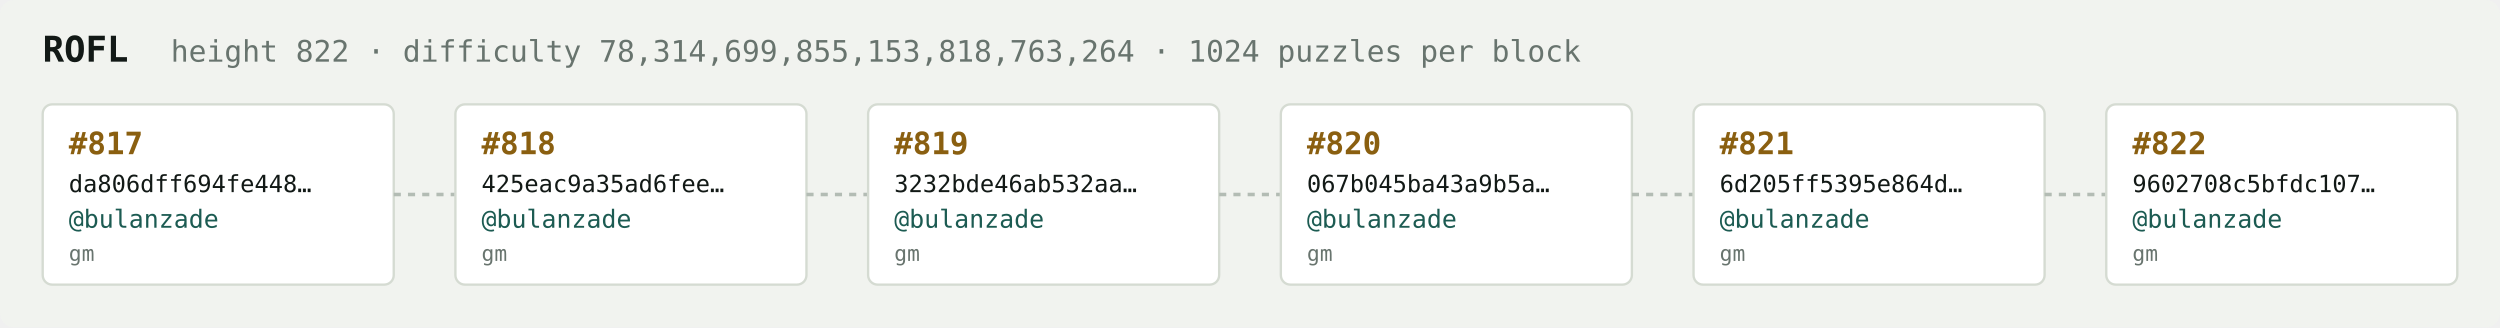
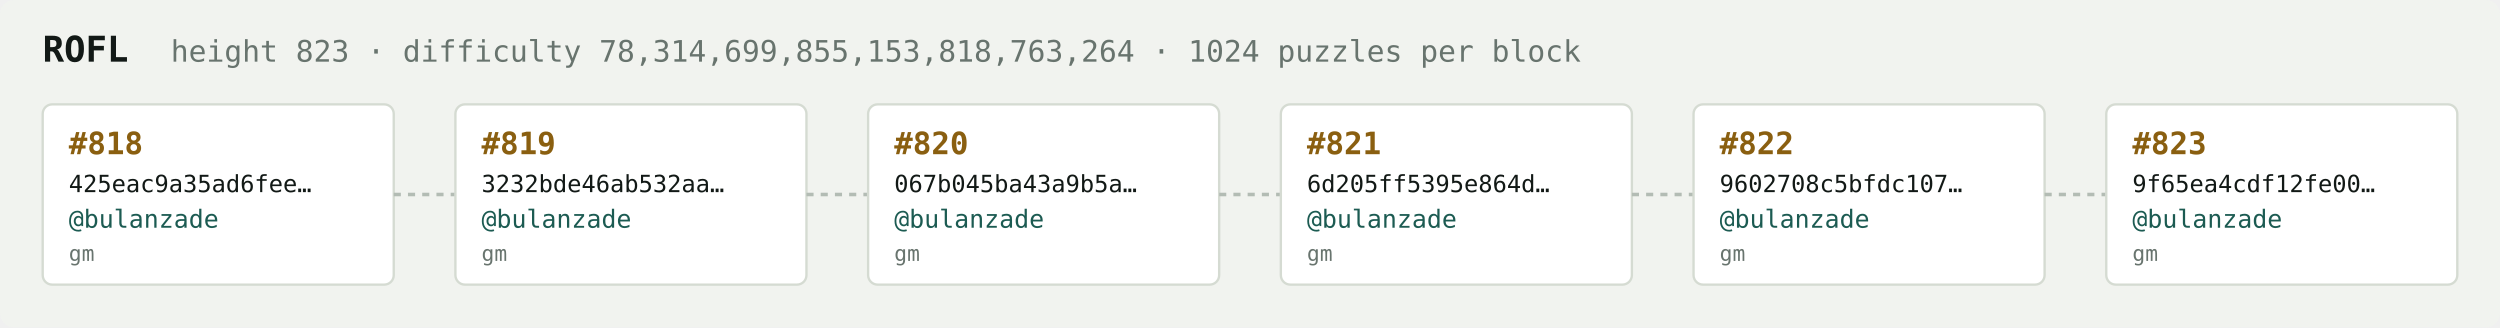
<svg xmlns="http://www.w3.org/2000/svg" width="1054" height="138" viewBox="0 0 1054 138" font-family="ui-monospace,SFMono-Regular,Menlo,monospace">
  <rect fill="#f1f3ef" width="1054" height="138" rx="6" />
  <text x="18" y="26" fill="#121916" font-size="15" font-weight="700">ROFL</text>
-   <text x="72" y="26" fill="#68746e" font-size="12.5">height 822 · difficulty 78,314,699,855,153,818,763,264 · 1024 puzzles per block</text>
+   <text x="72" y="26" fill="#68746e" font-size="12.5">height 823 · difficulty 78,314,699,855,153,818,763,264 · 1024 puzzles per block</text>
  <rect x="18" y="44" width="148" height="76" rx="4" fill="#ffffff" stroke="#d5dbd2" stroke-width="1" />
-   <text x="29" y="65" fill="#8a5f10" font-size="13" font-weight="700">#817</text>
-   <text x="29" y="81" fill="#121916" font-size="10">da806dff694fe448…</text>
+   <text x="29" y="65" fill="#8a5f10" font-size="13" font-weight="700">#818</text>
+   <text x="29" y="81" fill="#121916" font-size="10">425eac9a35ad6fee…</text>
  <text x="29" y="96" fill="#1c5b52" font-size="10.5">@bulanzade</text>
  <text x="29" y="110" fill="#68746e" font-size="9">gm</text>
  <line x1="166" y1="82.0" x2="192" y2="82.0" stroke="#b3bcb4" stroke-width="1.5" stroke-dasharray="3 3" />
  <rect x="192" y="44" width="148" height="76" rx="4" fill="#ffffff" stroke="#d5dbd2" stroke-width="1" />
-   <text x="203" y="65" fill="#8a5f10" font-size="13" font-weight="700">#818</text>
-   <text x="203" y="81" fill="#121916" font-size="10">425eac9a35ad6fee…</text>
+   <text x="203" y="65" fill="#8a5f10" font-size="13" font-weight="700">#819</text>
+   <text x="203" y="81" fill="#121916" font-size="10">3232bde46ab532aa…</text>
  <text x="203" y="96" fill="#1c5b52" font-size="10.5">@bulanzade</text>
  <text x="203" y="110" fill="#68746e" font-size="9">gm</text>
  <line x1="340" y1="82.0" x2="366" y2="82.0" stroke="#b3bcb4" stroke-width="1.5" stroke-dasharray="3 3" />
  <rect x="366" y="44" width="148" height="76" rx="4" fill="#ffffff" stroke="#d5dbd2" stroke-width="1" />
-   <text x="377" y="65" fill="#8a5f10" font-size="13" font-weight="700">#819</text>
-   <text x="377" y="81" fill="#121916" font-size="10">3232bde46ab532aa…</text>
+   <text x="377" y="65" fill="#8a5f10" font-size="13" font-weight="700">#820</text>
+   <text x="377" y="81" fill="#121916" font-size="10">067b045ba43a9b5a…</text>
  <text x="377" y="96" fill="#1c5b52" font-size="10.5">@bulanzade</text>
  <text x="377" y="110" fill="#68746e" font-size="9">gm</text>
  <line x1="514" y1="82.0" x2="540" y2="82.0" stroke="#b3bcb4" stroke-width="1.5" stroke-dasharray="3 3" />
  <rect x="540" y="44" width="148" height="76" rx="4" fill="#ffffff" stroke="#d5dbd2" stroke-width="1" />
-   <text x="551" y="65" fill="#8a5f10" font-size="13" font-weight="700">#820</text>
-   <text x="551" y="81" fill="#121916" font-size="10">067b045ba43a9b5a…</text>
+   <text x="551" y="65" fill="#8a5f10" font-size="13" font-weight="700">#821</text>
+   <text x="551" y="81" fill="#121916" font-size="10">6d205ff5395e864d…</text>
  <text x="551" y="96" fill="#1c5b52" font-size="10.5">@bulanzade</text>
  <text x="551" y="110" fill="#68746e" font-size="9">gm</text>
  <line x1="688" y1="82.0" x2="714" y2="82.0" stroke="#b3bcb4" stroke-width="1.5" stroke-dasharray="3 3" />
  <rect x="714" y="44" width="148" height="76" rx="4" fill="#ffffff" stroke="#d5dbd2" stroke-width="1" />
-   <text x="725" y="65" fill="#8a5f10" font-size="13" font-weight="700">#821</text>
-   <text x="725" y="81" fill="#121916" font-size="10">6d205ff5395e864d…</text>
+   <text x="725" y="65" fill="#8a5f10" font-size="13" font-weight="700">#822</text>
+   <text x="725" y="81" fill="#121916" font-size="10">9602708c5bfdc107…</text>
  <text x="725" y="96" fill="#1c5b52" font-size="10.5">@bulanzade</text>
  <text x="725" y="110" fill="#68746e" font-size="9">gm</text>
  <line x1="862" y1="82.0" x2="888" y2="82.0" stroke="#b3bcb4" stroke-width="1.5" stroke-dasharray="3 3" />
  <rect x="888" y="44" width="148" height="76" rx="4" fill="#ffffff" stroke="#d5dbd2" stroke-width="1" />
-   <text x="899" y="65" fill="#8a5f10" font-size="13" font-weight="700">#822</text>
-   <text x="899" y="81" fill="#121916" font-size="10">9602708c5bfdc107…</text>
+   <text x="899" y="65" fill="#8a5f10" font-size="13" font-weight="700">#823</text>
+   <text x="899" y="81" fill="#121916" font-size="10">9f65ea4cdf12fe00…</text>
  <text x="899" y="96" fill="#1c5b52" font-size="10.5">@bulanzade</text>
  <text x="899" y="110" fill="#68746e" font-size="9">gm</text>
</svg>
